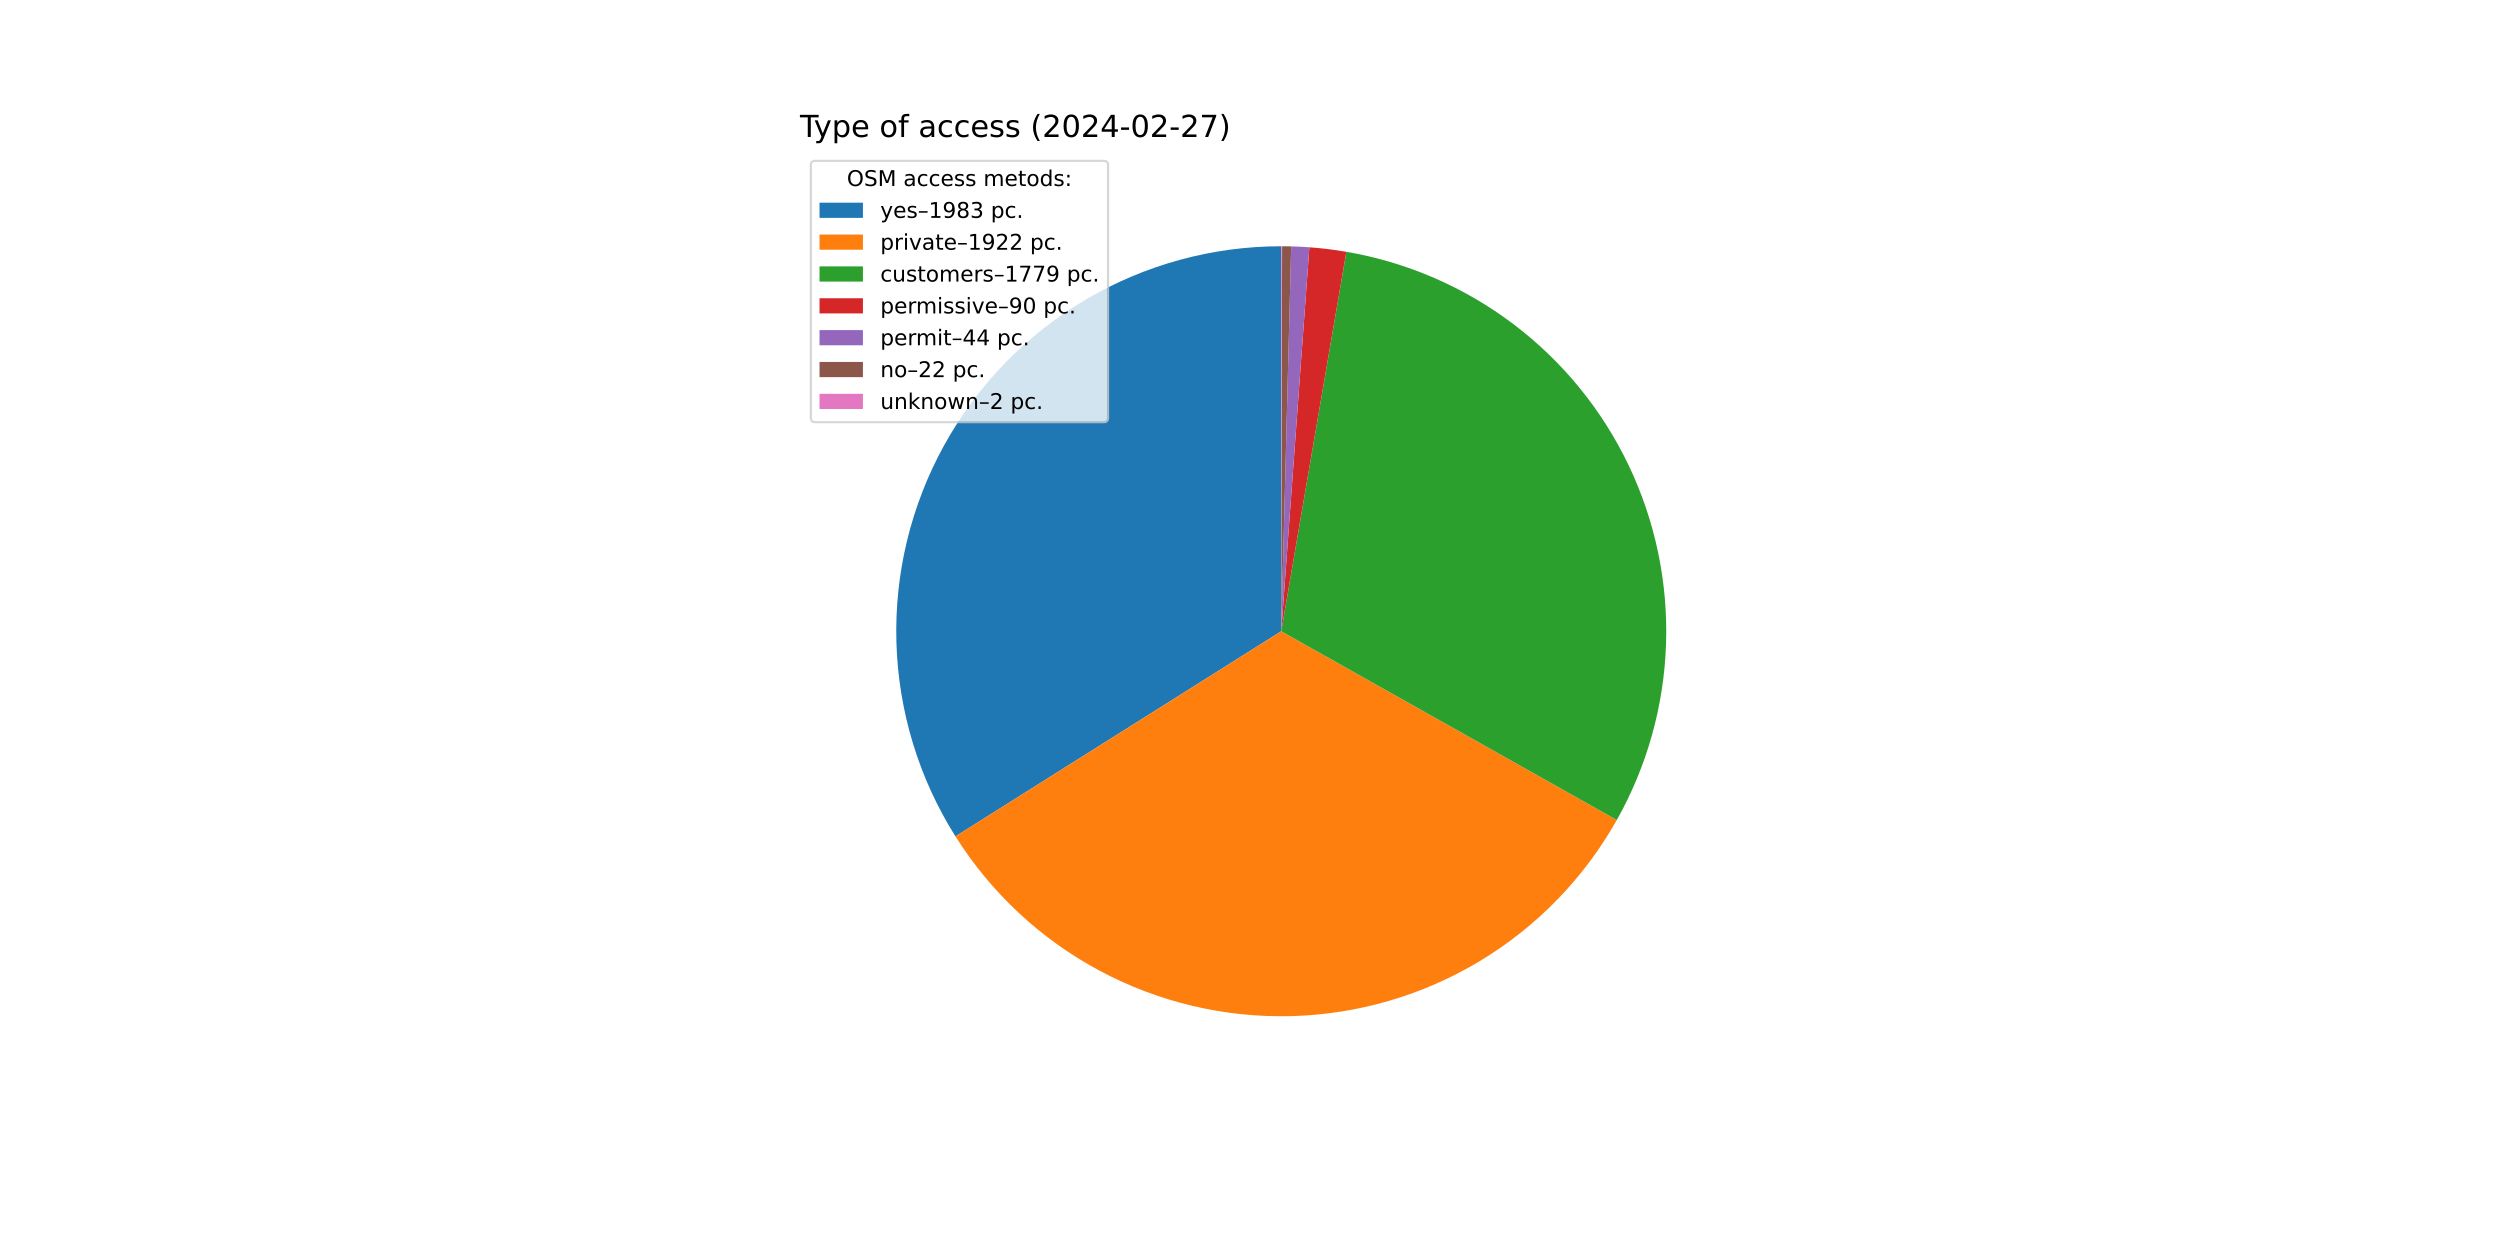
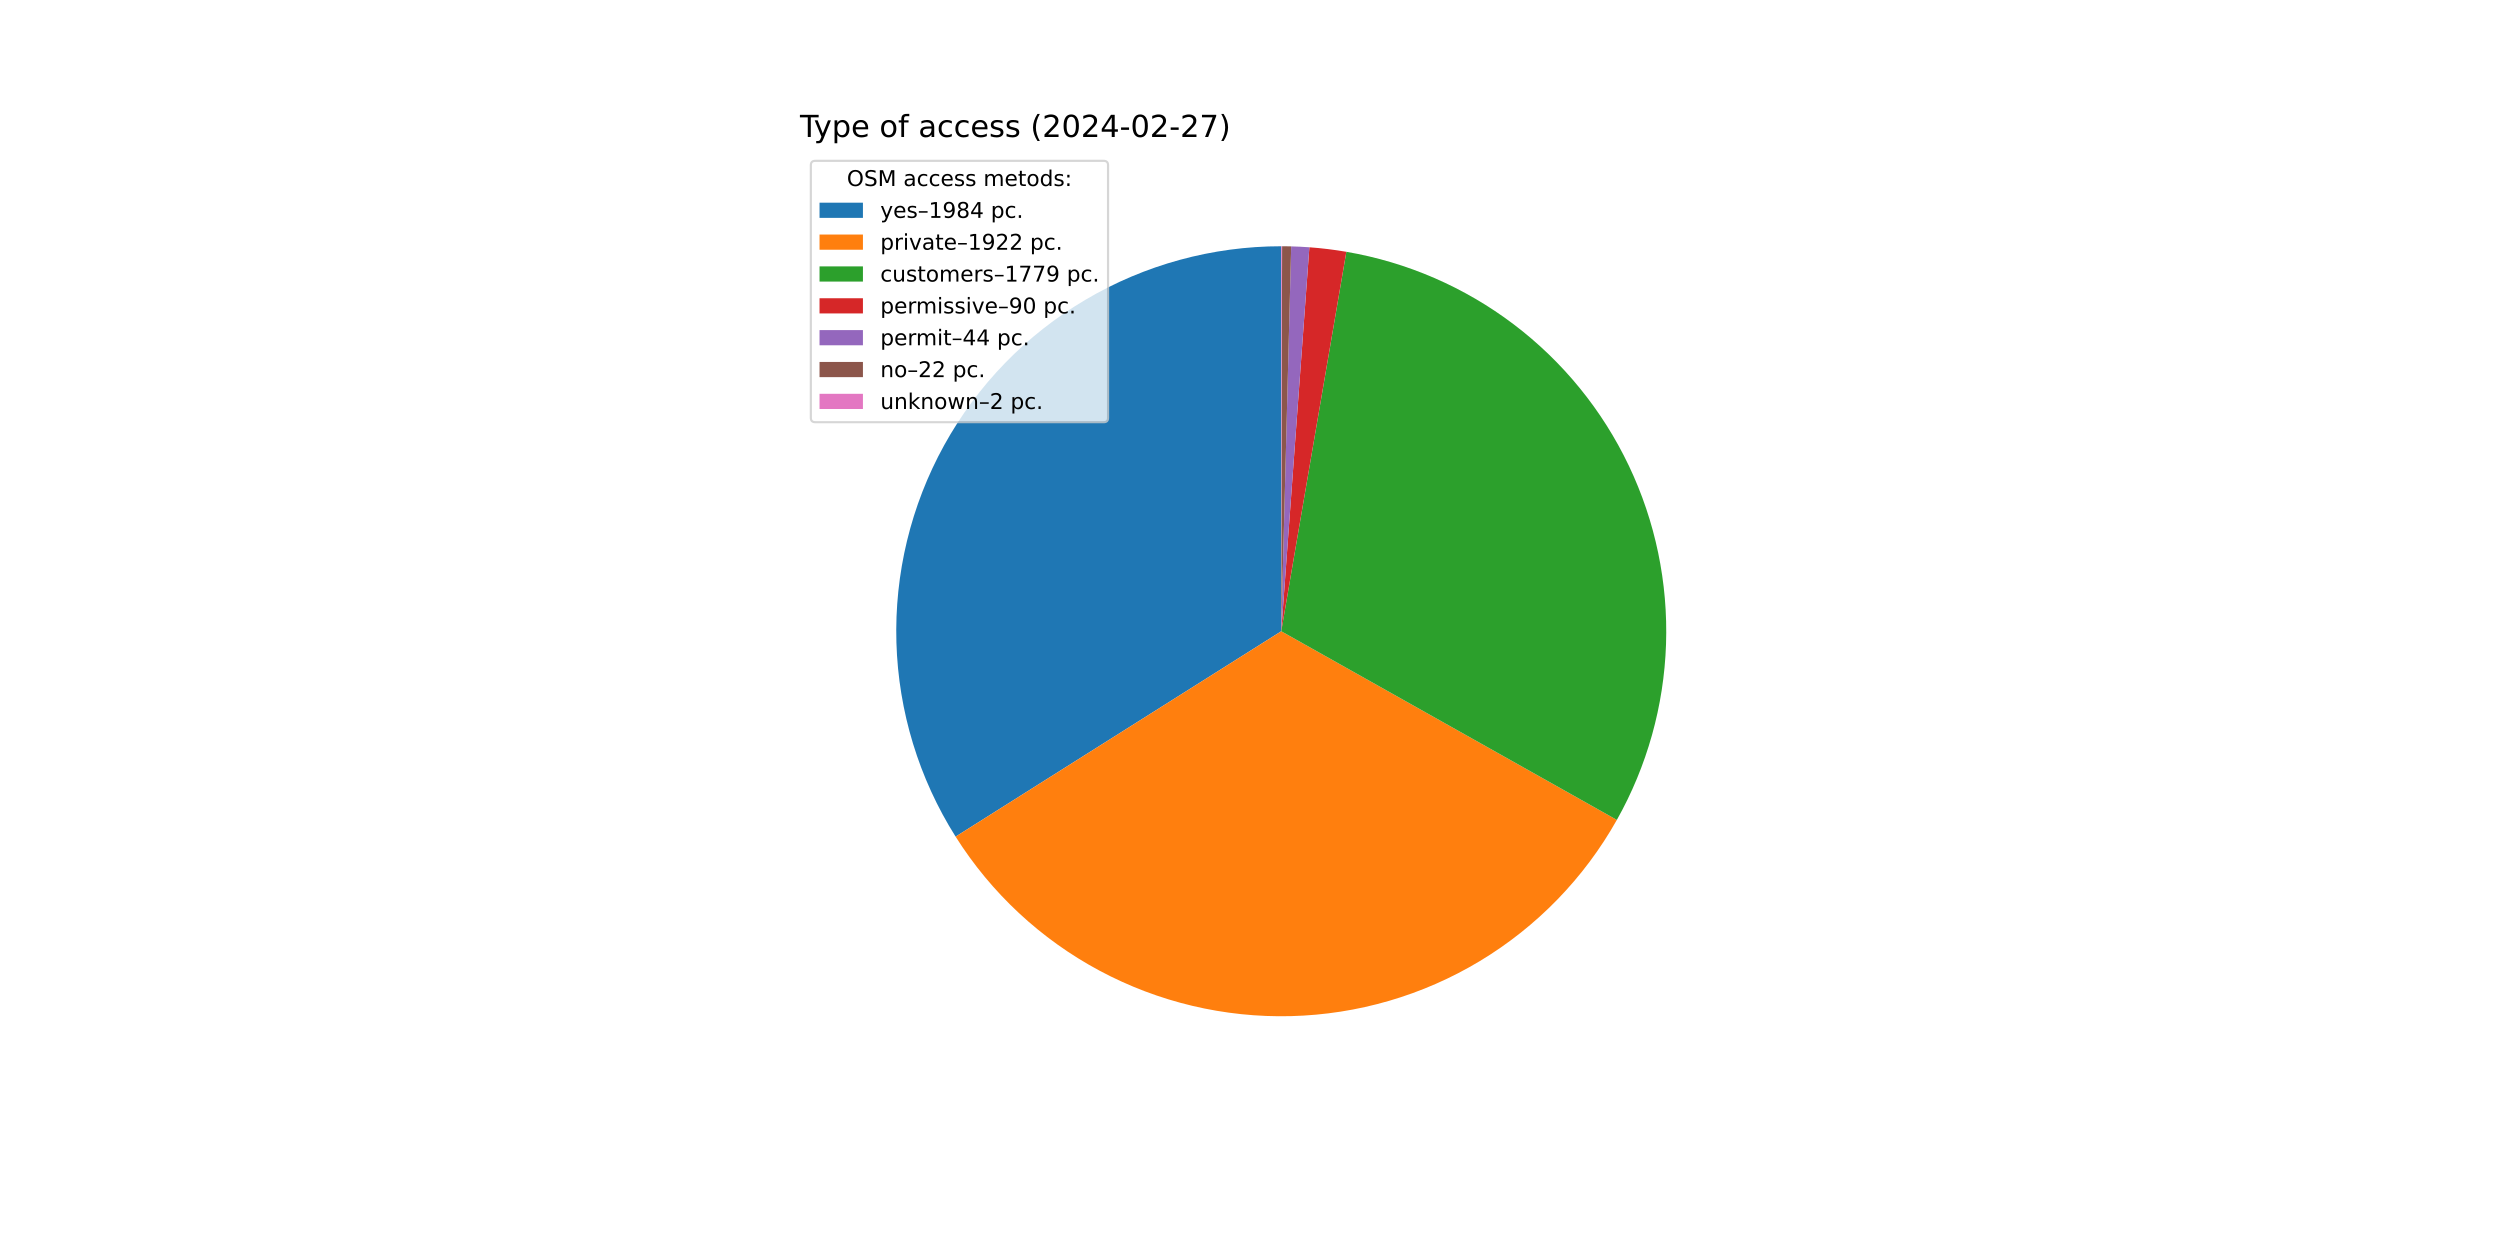
<svg xmlns="http://www.w3.org/2000/svg" xmlns:xlink="http://www.w3.org/1999/xlink" width="1152pt" height="576pt" viewBox="0 0 1152 576" version="1.1">
  <defs>
    <style type="text/css">*{stroke-linejoin: round; stroke-linecap: butt}</style>
  </defs>
  <g id="figure_1">
    <g id="patch_1">
      <path d="M 0 576  L 1152 576  L 1152 0  L 0 0  z " style="fill: #ffffff" />
    </g>
    <g id="axes_1">
      <g id="patch_2">
-         <path d="M 590.4 113.472  C 558.684 113.472 527.54 121.977 500.227 138.098  C 472.913 154.219 450.416 177.373 435.087 205.139  C 419.759 232.905 412.153 264.28 413.065 295.983  C 413.978 327.686 423.375 358.572 440.275 385.411  L 590.4 290.88  z " style="fill: #1f77b4" />
+         <path d="M 590.4 113.472  C 558.673 113.472 527.52 121.983 500.2 138.114  C 472.88 154.245 450.38 177.413 435.057 205.194  C 419.733 232.975 412.139 264.365 413.068 296.078  C 413.998 327.791 423.418 358.682 440.342 385.518  L 590.4 290.88  z " style="fill: #1f77b4" />
      </g>
      <g id="patch_3">
-         <path d="M 440.275 385.411  C 456.649 411.415 479.502 432.724 506.586 447.241  C 533.671 461.759 564.068 468.994 594.788 468.234  C 625.508 467.474 655.511 458.745 681.844 442.905  C 708.177 427.066 729.948 404.653 745.016 377.871  L 590.4 290.88  z " style="fill: #ff7f0e" />
+         <path d="M 440.342 385.518  C 456.732 411.505 479.595 432.795 506.684 447.293  C 533.772 461.792 564.168 469.008 594.883 468.231  C 625.597 467.455 655.59 458.713 681.911 442.864  C 708.233 427.016 729.991 404.599 745.047 377.816  L 590.4 290.88  z " style="fill: #ff7f0e" />
      </g>
      <g id="patch_4">
-         <path d="M 745.016 377.871  C 758.952 353.101 766.734 325.341 767.705 296.937  C 768.675 268.532 762.805 240.306 750.592 214.643  C 738.379 188.98 720.176 166.624 697.52 149.463  C 674.865 132.302 648.414 120.834 620.402 116.027  L 590.4 290.88  z " style="fill: #2ca02c" />
+         <path d="M 745.047 377.816  C 758.972 353.045 766.744 325.288 767.706 296.888  C 768.669 268.488 762.794 240.269 750.577 214.612  C 738.361 188.956 720.158 166.606 697.505 149.451  C 674.851 132.295 648.404 120.831 620.397 116.026  L 590.4 290.88  z " style="fill: #2ca02c" />
      </g>
      <g id="patch_5">
-         <path d="M 620.402 116.027  C 617.581 115.543 614.749 115.128 611.908 114.781  C 609.067 114.434 606.218 114.155 603.363 113.946  L 590.4 290.88  z " style="fill: #d62728" />
+         <path d="M 620.397 116.026  C 617.577 115.543 614.745 115.127 611.904 114.78  C 609.064 114.433 606.215 114.155 603.361 113.946  L 590.4 290.88  z " style="fill: #d62728" />
      </g>
      <g id="patch_6">
-         <path d="M 603.363 113.946  C 601.968 113.844 600.571 113.758 599.173 113.689  C 597.776 113.62 596.378 113.567 594.979 113.531  L 590.4 290.88  z " style="fill: #9467bd" />
+         <path d="M 603.361 113.946  C 601.966 113.844 600.569 113.758 599.172 113.689  C 597.775 113.62 596.377 113.567 594.978 113.531  L 590.4 290.88  z " style="fill: #9467bd" />
      </g>
      <g id="patch_7">
-         <path d="M 594.979 113.531  C 594.279 113.513 593.58 113.499 592.88 113.489  C 592.181 113.48 591.481 113.474 590.782 113.472  L 590.4 290.88  z " style="fill: #8c564b" />
+         <path d="M 594.978 113.531  C 594.279 113.513 593.579 113.499 592.88 113.489  C 592.181 113.48 591.481 113.474 590.782 113.472  L 590.4 290.88  z " style="fill: #8c564b" />
      </g>
      <g id="patch_8">
        <path d="M 590.782 113.472  C 590.718 113.472 590.654 113.472 590.591 113.472  C 590.527 113.472 590.464 113.472 590.4 113.472  L 590.4 290.88  z " style="fill: #e377c2" />
      </g>
      <g id="matplotlib.axis_1" />
      <g id="matplotlib.axis_2" />
      <g id="text_1">
        <g transform="translate(368.64 63.12) scale(0.14 -0.14)">
          <defs>
            <path id="DejaVuSans-54" d="M -19 4666  L 3928 4666  L 3928 4134  L 2272 4134  L 2272 0  L 1638 0  L 1638 4134  L -19 4134  L -19 4666  z " transform="scale(0.015625)" />
            <path id="DejaVuSans-79" d="M 2059 -325  Q 1816 -950 1584 -1140  Q 1353 -1331 966 -1331  L 506 -1331  L 506 -850  L 844 -850  Q 1081 -850 1212 -737  Q 1344 -625 1503 -206  L 1606 56  L 191 3500  L 800 3500  L 1894 763  L 2988 3500  L 3597 3500  L 2059 -325  z " transform="scale(0.015625)" />
            <path id="DejaVuSans-70" d="M 1159 525  L 1159 -1331  L 581 -1331  L 581 3500  L 1159 3500  L 1159 2969  Q 1341 3281 1617 3432  Q 1894 3584 2278 3584  Q 2916 3584 3314 3078  Q 3713 2572 3713 1747  Q 3713 922 3314 415  Q 2916 -91 2278 -91  Q 1894 -91 1617 61  Q 1341 213 1159 525  z M 3116 1747  Q 3116 2381 2855 2742  Q 2594 3103 2138 3103  Q 1681 3103 1420 2742  Q 1159 2381 1159 1747  Q 1159 1113 1420 752  Q 1681 391 2138 391  Q 2594 391 2855 752  Q 3116 1113 3116 1747  z " transform="scale(0.015625)" />
            <path id="DejaVuSans-65" d="M 3597 1894  L 3597 1613  L 953 1613  Q 991 1019 1311 708  Q 1631 397 2203 397  Q 2534 397 2845 478  Q 3156 559 3463 722  L 3463 178  Q 3153 47 2828 -22  Q 2503 -91 2169 -91  Q 1331 -91 842 396  Q 353 884 353 1716  Q 353 2575 817 3079  Q 1281 3584 2069 3584  Q 2775 3584 3186 3129  Q 3597 2675 3597 1894  z M 3022 2063  Q 3016 2534 2758 2815  Q 2500 3097 2075 3097  Q 1594 3097 1305 2825  Q 1016 2553 972 2059  L 3022 2063  z " transform="scale(0.015625)" />
            <path id="DejaVuSans-20" transform="scale(0.015625)" />
            <path id="DejaVuSans-6f" d="M 1959 3097  Q 1497 3097 1228 2736  Q 959 2375 959 1747  Q 959 1119 1226 758  Q 1494 397 1959 397  Q 2419 397 2687 759  Q 2956 1122 2956 1747  Q 2956 2369 2687 2733  Q 2419 3097 1959 3097  z M 1959 3584  Q 2709 3584 3137 3096  Q 3566 2609 3566 1747  Q 3566 888 3137 398  Q 2709 -91 1959 -91  Q 1206 -91 779 398  Q 353 888 353 1747  Q 353 2609 779 3096  Q 1206 3584 1959 3584  z " transform="scale(0.015625)" />
            <path id="DejaVuSans-66" d="M 2375 4863  L 2375 4384  L 1825 4384  Q 1516 4384 1395 4259  Q 1275 4134 1275 3809  L 1275 3500  L 2222 3500  L 2222 3053  L 1275 3053  L 1275 0  L 697 0  L 697 3053  L 147 3053  L 147 3500  L 697 3500  L 697 3744  Q 697 4328 969 4595  Q 1241 4863 1831 4863  L 2375 4863  z " transform="scale(0.015625)" />
            <path id="DejaVuSans-61" d="M 2194 1759  Q 1497 1759 1228 1600  Q 959 1441 959 1056  Q 959 750 1161 570  Q 1363 391 1709 391  Q 2188 391 2477 730  Q 2766 1069 2766 1631  L 2766 1759  L 2194 1759  z M 3341 1997  L 3341 0  L 2766 0  L 2766 531  Q 2569 213 2275 61  Q 1981 -91 1556 -91  Q 1019 -91 701 211  Q 384 513 384 1019  Q 384 1609 779 1909  Q 1175 2209 1959 2209  L 2766 2209  L 2766 2266  Q 2766 2663 2505 2880  Q 2244 3097 1772 3097  Q 1472 3097 1187 3025  Q 903 2953 641 2809  L 641 3341  Q 956 3463 1253 3523  Q 1550 3584 1831 3584  Q 2591 3584 2966 3190  Q 3341 2797 3341 1997  z " transform="scale(0.015625)" />
            <path id="DejaVuSans-63" d="M 3122 3366  L 3122 2828  Q 2878 2963 2633 3030  Q 2388 3097 2138 3097  Q 1578 3097 1268 2742  Q 959 2388 959 1747  Q 959 1106 1268 751  Q 1578 397 2138 397  Q 2388 397 2633 464  Q 2878 531 3122 666  L 3122 134  Q 2881 22 2623 -34  Q 2366 -91 2075 -91  Q 1284 -91 818 406  Q 353 903 353 1747  Q 353 2603 823 3093  Q 1294 3584 2113 3584  Q 2378 3584 2631 3529  Q 2884 3475 3122 3366  z " transform="scale(0.015625)" />
            <path id="DejaVuSans-73" d="M 2834 3397  L 2834 2853  Q 2591 2978 2328 3040  Q 2066 3103 1784 3103  Q 1356 3103 1142 2972  Q 928 2841 928 2578  Q 928 2378 1081 2264  Q 1234 2150 1697 2047  L 1894 2003  Q 2506 1872 2764 1633  Q 3022 1394 3022 966  Q 3022 478 2636 193  Q 2250 -91 1575 -91  Q 1294 -91 989 -36  Q 684 19 347 128  L 347 722  Q 666 556 975 473  Q 1284 391 1588 391  Q 1994 391 2212 530  Q 2431 669 2431 922  Q 2431 1156 2273 1281  Q 2116 1406 1581 1522  L 1381 1569  Q 847 1681 609 1914  Q 372 2147 372 2553  Q 372 3047 722 3315  Q 1072 3584 1716 3584  Q 2034 3584 2315 3537  Q 2597 3491 2834 3397  z " transform="scale(0.015625)" />
            <path id="DejaVuSans-28" d="M 1984 4856  Q 1566 4138 1362 3434  Q 1159 2731 1159 2009  Q 1159 1288 1364 580  Q 1569 -128 1984 -844  L 1484 -844  Q 1016 -109 783 600  Q 550 1309 550 2009  Q 550 2706 781 3412  Q 1013 4119 1484 4856  L 1984 4856  z " transform="scale(0.015625)" />
            <path id="DejaVuSans-32" d="M 1228 531  L 3431 531  L 3431 0  L 469 0  L 469 531  Q 828 903 1448 1529  Q 2069 2156 2228 2338  Q 2531 2678 2651 2914  Q 2772 3150 2772 3378  Q 2772 3750 2511 3984  Q 2250 4219 1831 4219  Q 1534 4219 1204 4116  Q 875 4013 500 3803  L 500 4441  Q 881 4594 1212 4672  Q 1544 4750 1819 4750  Q 2544 4750 2975 4387  Q 3406 4025 3406 3419  Q 3406 3131 3298 2873  Q 3191 2616 2906 2266  Q 2828 2175 2409 1742  Q 1991 1309 1228 531  z " transform="scale(0.015625)" />
            <path id="DejaVuSans-30" d="M 2034 4250  Q 1547 4250 1301 3770  Q 1056 3291 1056 2328  Q 1056 1369 1301 889  Q 1547 409 2034 409  Q 2525 409 2770 889  Q 3016 1369 3016 2328  Q 3016 3291 2770 3770  Q 2525 4250 2034 4250  z M 2034 4750  Q 2819 4750 3233 4129  Q 3647 3509 3647 2328  Q 3647 1150 3233 529  Q 2819 -91 2034 -91  Q 1250 -91 836 529  Q 422 1150 422 2328  Q 422 3509 836 4129  Q 1250 4750 2034 4750  z " transform="scale(0.015625)" />
            <path id="DejaVuSans-34" d="M 2419 4116  L 825 1625  L 2419 1625  L 2419 4116  z M 2253 4666  L 3047 4666  L 3047 1625  L 3713 1625  L 3713 1100  L 3047 1100  L 3047 0  L 2419 0  L 2419 1100  L 313 1100  L 313 1709  L 2253 4666  z " transform="scale(0.015625)" />
            <path id="DejaVuSans-2d" d="M 313 2009  L 1997 2009  L 1997 1497  L 313 1497  L 313 2009  z " transform="scale(0.015625)" />
            <path id="DejaVuSans-37" d="M 525 4666  L 3525 4666  L 3525 4397  L 1831 0  L 1172 0  L 2766 4134  L 525 4134  L 525 4666  z " transform="scale(0.015625)" />
            <path id="DejaVuSans-29" d="M 513 4856  L 1013 4856  Q 1481 4119 1714 3412  Q 1947 2706 1947 2009  Q 1947 1309 1714 600  Q 1481 -109 1013 -844  L 513 -844  Q 928 -128 1133 580  Q 1338 1288 1338 2009  Q 1338 2731 1133 3434  Q 928 4138 513 4856  z " transform="scale(0.015625)" />
          </defs>
          <use xlink:href="#DejaVuSans-54" />
          <use xlink:href="#DejaVuSans-79" x="45.459" />
          <use xlink:href="#DejaVuSans-70" x="104.639" />
          <use xlink:href="#DejaVuSans-65" x="168.115" />
          <use xlink:href="#DejaVuSans-20" x="229.639" />
          <use xlink:href="#DejaVuSans-6f" x="261.426" />
          <use xlink:href="#DejaVuSans-66" x="322.607" />
          <use xlink:href="#DejaVuSans-20" x="357.812" />
          <use xlink:href="#DejaVuSans-61" x="389.6" />
          <use xlink:href="#DejaVuSans-63" x="450.879" />
          <use xlink:href="#DejaVuSans-63" x="505.859" />
          <use xlink:href="#DejaVuSans-65" x="560.84" />
          <use xlink:href="#DejaVuSans-73" x="622.363" />
          <use xlink:href="#DejaVuSans-73" x="674.463" />
          <use xlink:href="#DejaVuSans-20" x="726.562" />
          <use xlink:href="#DejaVuSans-28" x="758.35" />
          <use xlink:href="#DejaVuSans-32" x="797.363" />
          <use xlink:href="#DejaVuSans-30" x="860.986" />
          <use xlink:href="#DejaVuSans-32" x="924.609" />
          <use xlink:href="#DejaVuSans-34" x="988.232" />
          <use xlink:href="#DejaVuSans-2d" x="1051.855" />
          <use xlink:href="#DejaVuSans-30" x="1087.939" />
          <use xlink:href="#DejaVuSans-32" x="1151.562" />
          <use xlink:href="#DejaVuSans-2d" x="1215.186" />
          <use xlink:href="#DejaVuSans-32" x="1251.27" />
          <use xlink:href="#DejaVuSans-37" x="1314.893" />
          <use xlink:href="#DejaVuSans-29" x="1378.516" />
        </g>
      </g>
      <g id="legend_1">
        <g id="patch_9">
          <path d="M 375.64 194.545  L 508.592 194.545  Q 510.592 194.545 510.592 192.545  L 510.592 76.12  Q 510.592 74.12 508.592 74.12  L 375.64 74.12  Q 373.64 74.12 373.64 76.12  L 373.64 192.545  Q 373.64 194.545 375.64 194.545  z " style="fill: #ffffff; opacity: 0.8; stroke: #cccccc; stroke-linejoin: miter" />
        </g>
        <g id="text_2">
          <g transform="translate(390.2353 85.71844) scale(0.1 -0.1)">
            <defs>
              <path id="DejaVuSans-4f" d="M 2522 4238  Q 1834 4238 1429 3725  Q 1025 3213 1025 2328  Q 1025 1447 1429 934  Q 1834 422 2522 422  Q 3209 422 3611 934  Q 4013 1447 4013 2328  Q 4013 3213 3611 3725  Q 3209 4238 2522 4238  z M 2522 4750  Q 3503 4750 4090 4092  Q 4678 3434 4678 2328  Q 4678 1225 4090 567  Q 3503 -91 2522 -91  Q 1538 -91 948 565  Q 359 1222 359 2328  Q 359 3434 948 4092  Q 1538 4750 2522 4750  z " transform="scale(0.015625)" />
              <path id="DejaVuSans-53" d="M 3425 4513  L 3425 3897  Q 3066 4069 2747 4153  Q 2428 4238 2131 4238  Q 1616 4238 1336 4038  Q 1056 3838 1056 3469  Q 1056 3159 1242 3001  Q 1428 2844 1947 2747  L 2328 2669  Q 3034 2534 3370 2195  Q 3706 1856 3706 1288  Q 3706 609 3251 259  Q 2797 -91 1919 -91  Q 1588 -91 1214 -16  Q 841 59 441 206  L 441 856  Q 825 641 1194 531  Q 1563 422 1919 422  Q 2459 422 2753 634  Q 3047 847 3047 1241  Q 3047 1584 2836 1778  Q 2625 1972 2144 2069  L 1759 2144  Q 1053 2284 737 2584  Q 422 2884 422 3419  Q 422 4038 858 4394  Q 1294 4750 2059 4750  Q 2388 4750 2728 4690  Q 3069 4631 3425 4513  z " transform="scale(0.015625)" />
              <path id="DejaVuSans-4d" d="M 628 4666  L 1569 4666  L 2759 1491  L 3956 4666  L 4897 4666  L 4897 0  L 4281 0  L 4281 4097  L 3078 897  L 2444 897  L 1241 4097  L 1241 0  L 628 0  L 628 4666  z " transform="scale(0.015625)" />
              <path id="DejaVuSans-6d" d="M 3328 2828  Q 3544 3216 3844 3400  Q 4144 3584 4550 3584  Q 5097 3584 5394 3201  Q 5691 2819 5691 2113  L 5691 0  L 5113 0  L 5113 2094  Q 5113 2597 4934 2840  Q 4756 3084 4391 3084  Q 3944 3084 3684 2787  Q 3425 2491 3425 1978  L 3425 0  L 2847 0  L 2847 2094  Q 2847 2600 2669 2842  Q 2491 3084 2119 3084  Q 1678 3084 1418 2786  Q 1159 2488 1159 1978  L 1159 0  L 581 0  L 581 3500  L 1159 3500  L 1159 2956  Q 1356 3278 1631 3431  Q 1906 3584 2284 3584  Q 2666 3584 2933 3390  Q 3200 3197 3328 2828  z " transform="scale(0.015625)" />
              <path id="DejaVuSans-74" d="M 1172 4494  L 1172 3500  L 2356 3500  L 2356 3053  L 1172 3053  L 1172 1153  Q 1172 725 1289 603  Q 1406 481 1766 481  L 2356 481  L 2356 0  L 1766 0  Q 1100 0 847 248  Q 594 497 594 1153  L 594 3053  L 172 3053  L 172 3500  L 594 3500  L 594 4494  L 1172 4494  z " transform="scale(0.015625)" />
              <path id="DejaVuSans-64" d="M 2906 2969  L 2906 4863  L 3481 4863  L 3481 0  L 2906 0  L 2906 525  Q 2725 213 2448 61  Q 2172 -91 1784 -91  Q 1150 -91 751 415  Q 353 922 353 1747  Q 353 2572 751 3078  Q 1150 3584 1784 3584  Q 2172 3584 2448 3432  Q 2725 3281 2906 2969  z M 947 1747  Q 947 1113 1208 752  Q 1469 391 1925 391  Q 2381 391 2643 752  Q 2906 1113 2906 1747  Q 2906 2381 2643 2742  Q 2381 3103 1925 3103  Q 1469 3103 1208 2742  Q 947 2381 947 1747  z " transform="scale(0.015625)" />
              <path id="DejaVuSans-3a" d="M 750 794  L 1409 794  L 1409 0  L 750 0  L 750 794  z M 750 3309  L 1409 3309  L 1409 2516  L 750 2516  L 750 3309  z " transform="scale(0.015625)" />
            </defs>
            <use xlink:href="#DejaVuSans-4f" />
            <use xlink:href="#DejaVuSans-53" x="78.711" />
            <use xlink:href="#DejaVuSans-4d" x="142.188" />
            <use xlink:href="#DejaVuSans-20" x="228.467" />
            <use xlink:href="#DejaVuSans-61" x="260.254" />
            <use xlink:href="#DejaVuSans-63" x="321.533" />
            <use xlink:href="#DejaVuSans-63" x="376.514" />
            <use xlink:href="#DejaVuSans-65" x="431.494" />
            <use xlink:href="#DejaVuSans-73" x="493.018" />
            <use xlink:href="#DejaVuSans-73" x="545.117" />
            <use xlink:href="#DejaVuSans-20" x="597.217" />
            <use xlink:href="#DejaVuSans-6d" x="629.004" />
            <use xlink:href="#DejaVuSans-65" x="726.416" />
            <use xlink:href="#DejaVuSans-74" x="787.939" />
            <use xlink:href="#DejaVuSans-6f" x="827.148" />
            <use xlink:href="#DejaVuSans-64" x="888.33" />
            <use xlink:href="#DejaVuSans-73" x="951.807" />
            <use xlink:href="#DejaVuSans-3a" x="1003.906" />
          </g>
        </g>
        <g id="patch_10">
          <path d="M 377.64 100.397  L 397.64 100.397  L 397.64 93.397  L 377.64 93.397  z " style="fill: #1f77b4" />
        </g>
        <g id="text_3">
          <g transform="translate(405.64 100.3966) scale(0.1 -0.1)">
            <defs>
              <path id="DejaVuSans-2013" d="M 313 1978  L 2888 1978  L 2888 1528  L 313 1528  L 313 1978  z " transform="scale(0.015625)" />
              <path id="DejaVuSans-31" d="M 794 531  L 1825 531  L 1825 4091  L 703 3866  L 703 4441  L 1819 4666  L 2450 4666  L 2450 531  L 3481 531  L 3481 0  L 794 0  L 794 531  z " transform="scale(0.015625)" />
              <path id="DejaVuSans-39" d="M 703 97  L 703 672  Q 941 559 1184 500  Q 1428 441 1663 441  Q 2288 441 2617 861  Q 2947 1281 2994 2138  Q 2813 1869 2534 1725  Q 2256 1581 1919 1581  Q 1219 1581 811 2004  Q 403 2428 403 3163  Q 403 3881 828 4315  Q 1253 4750 1959 4750  Q 2769 4750 3195 4129  Q 3622 3509 3622 2328  Q 3622 1225 3098 567  Q 2575 -91 1691 -91  Q 1453 -91 1209 -44  Q 966 3 703 97  z M 1959 2075  Q 2384 2075 2632 2365  Q 2881 2656 2881 3163  Q 2881 3666 2632 3958  Q 2384 4250 1959 4250  Q 1534 4250 1286 3958  Q 1038 3666 1038 3163  Q 1038 2656 1286 2365  Q 1534 2075 1959 2075  z " transform="scale(0.015625)" />
              <path id="DejaVuSans-38" d="M 2034 2216  Q 1584 2216 1326 1975  Q 1069 1734 1069 1313  Q 1069 891 1326 650  Q 1584 409 2034 409  Q 2484 409 2743 651  Q 3003 894 3003 1313  Q 3003 1734 2745 1975  Q 2488 2216 2034 2216  z M 1403 2484  Q 997 2584 770 2862  Q 544 3141 544 3541  Q 544 4100 942 4425  Q 1341 4750 2034 4750  Q 2731 4750 3128 4425  Q 3525 4100 3525 3541  Q 3525 3141 3298 2862  Q 3072 2584 2669 2484  Q 3125 2378 3379 2068  Q 3634 1759 3634 1313  Q 3634 634 3220 271  Q 2806 -91 2034 -91  Q 1263 -91 848 271  Q 434 634 434 1313  Q 434 1759 690 2068  Q 947 2378 1403 2484  z M 1172 3481  Q 1172 3119 1398 2916  Q 1625 2713 2034 2713  Q 2441 2713 2670 2916  Q 2900 3119 2900 3481  Q 2900 3844 2670 4047  Q 2441 4250 2034 4250  Q 1625 4250 1398 4047  Q 1172 3844 1172 3481  z " transform="scale(0.015625)" />
-               <path id="DejaVuSans-33" d="M 2597 2516  Q 3050 2419 3304 2112  Q 3559 1806 3559 1356  Q 3559 666 3084 287  Q 2609 -91 1734 -91  Q 1441 -91 1130 -33  Q 819 25 488 141  L 488 750  Q 750 597 1062 519  Q 1375 441 1716 441  Q 2309 441 2620 675  Q 2931 909 2931 1356  Q 2931 1769 2642 2001  Q 2353 2234 1838 2234  L 1294 2234  L 1294 2753  L 1863 2753  Q 2328 2753 2575 2939  Q 2822 3125 2822 3475  Q 2822 3834 2567 4026  Q 2313 4219 1838 4219  Q 1578 4219 1281 4162  Q 984 4106 628 3988  L 628 4550  Q 988 4650 1302 4700  Q 1616 4750 1894 4750  Q 2613 4750 3031 4423  Q 3450 4097 3450 3541  Q 3450 3153 3228 2886  Q 3006 2619 2597 2516  z " transform="scale(0.015625)" />
              <path id="DejaVuSans-2e" d="M 684 794  L 1344 794  L 1344 0  L 684 0  L 684 794  z " transform="scale(0.015625)" />
            </defs>
            <use xlink:href="#DejaVuSans-79" />
            <use xlink:href="#DejaVuSans-65" x="59.18" />
            <use xlink:href="#DejaVuSans-73" x="120.703" />
            <use xlink:href="#DejaVuSans-2013" x="172.803" />
            <use xlink:href="#DejaVuSans-31" x="222.803" />
            <use xlink:href="#DejaVuSans-39" x="286.426" />
            <use xlink:href="#DejaVuSans-38" x="350.049" />
-             <use xlink:href="#DejaVuSans-33" x="413.672" />
+             <use xlink:href="#DejaVuSans-34" x="413.672" />
            <use xlink:href="#DejaVuSans-20" x="477.295" />
            <use xlink:href="#DejaVuSans-70" x="509.082" />
            <use xlink:href="#DejaVuSans-63" x="572.559" />
            <use xlink:href="#DejaVuSans-2e" x="627.539" />
          </g>
        </g>
        <g id="patch_11">
          <path d="M 377.64 115.075  L 397.64 115.075  L 397.64 108.075  L 377.64 108.075  z " style="fill: #ff7f0e" />
        </g>
        <g id="text_4">
          <g transform="translate(405.64 115.0747) scale(0.1 -0.1)">
            <defs>
              <path id="DejaVuSans-72" d="M 2631 2963  Q 2534 3019 2420 3045  Q 2306 3072 2169 3072  Q 1681 3072 1420 2755  Q 1159 2438 1159 1844  L 1159 0  L 581 0  L 581 3500  L 1159 3500  L 1159 2956  Q 1341 3275 1631 3429  Q 1922 3584 2338 3584  Q 2397 3584 2469 3576  Q 2541 3569 2628 3553  L 2631 2963  z " transform="scale(0.015625)" />
              <path id="DejaVuSans-69" d="M 603 3500  L 1178 3500  L 1178 0  L 603 0  L 603 3500  z M 603 4863  L 1178 4863  L 1178 4134  L 603 4134  L 603 4863  z " transform="scale(0.015625)" />
              <path id="DejaVuSans-76" d="M 191 3500  L 800 3500  L 1894 563  L 2988 3500  L 3597 3500  L 2284 0  L 1503 0  L 191 3500  z " transform="scale(0.015625)" />
            </defs>
            <use xlink:href="#DejaVuSans-70" />
            <use xlink:href="#DejaVuSans-72" x="63.477" />
            <use xlink:href="#DejaVuSans-69" x="104.59" />
            <use xlink:href="#DejaVuSans-76" x="132.373" />
            <use xlink:href="#DejaVuSans-61" x="191.553" />
            <use xlink:href="#DejaVuSans-74" x="252.832" />
            <use xlink:href="#DejaVuSans-65" x="292.041" />
            <use xlink:href="#DejaVuSans-2013" x="353.564" />
            <use xlink:href="#DejaVuSans-31" x="403.564" />
            <use xlink:href="#DejaVuSans-39" x="467.188" />
            <use xlink:href="#DejaVuSans-32" x="530.811" />
            <use xlink:href="#DejaVuSans-32" x="594.434" />
            <use xlink:href="#DejaVuSans-20" x="658.057" />
            <use xlink:href="#DejaVuSans-70" x="689.844" />
            <use xlink:href="#DejaVuSans-63" x="753.32" />
            <use xlink:href="#DejaVuSans-2e" x="808.301" />
          </g>
        </g>
        <g id="patch_12">
          <path d="M 377.64 129.753  L 397.64 129.753  L 397.64 122.753  L 377.64 122.753  z " style="fill: #2ca02c" />
        </g>
        <g id="text_5">
          <g transform="translate(405.64 129.7528) scale(0.1 -0.1)">
            <defs>
              <path id="DejaVuSans-75" d="M 544 1381  L 544 3500  L 1119 3500  L 1119 1403  Q 1119 906 1312 657  Q 1506 409 1894 409  Q 2359 409 2629 706  Q 2900 1003 2900 1516  L 2900 3500  L 3475 3500  L 3475 0  L 2900 0  L 2900 538  Q 2691 219 2414 64  Q 2138 -91 1772 -91  Q 1169 -91 856 284  Q 544 659 544 1381  z M 1991 3584  L 1991 3584  z " transform="scale(0.015625)" />
            </defs>
            <use xlink:href="#DejaVuSans-63" />
            <use xlink:href="#DejaVuSans-75" x="54.98" />
            <use xlink:href="#DejaVuSans-73" x="118.359" />
            <use xlink:href="#DejaVuSans-74" x="170.459" />
            <use xlink:href="#DejaVuSans-6f" x="209.668" />
            <use xlink:href="#DejaVuSans-6d" x="270.85" />
            <use xlink:href="#DejaVuSans-65" x="368.262" />
            <use xlink:href="#DejaVuSans-72" x="429.785" />
            <use xlink:href="#DejaVuSans-73" x="470.898" />
            <use xlink:href="#DejaVuSans-2013" x="522.998" />
            <use xlink:href="#DejaVuSans-31" x="572.998" />
            <use xlink:href="#DejaVuSans-37" x="636.621" />
            <use xlink:href="#DejaVuSans-37" x="700.244" />
            <use xlink:href="#DejaVuSans-39" x="763.867" />
            <use xlink:href="#DejaVuSans-20" x="827.49" />
            <use xlink:href="#DejaVuSans-70" x="859.277" />
            <use xlink:href="#DejaVuSans-63" x="922.754" />
            <use xlink:href="#DejaVuSans-2e" x="977.734" />
          </g>
        </g>
        <g id="patch_13">
          <path d="M 377.64 144.431  L 397.64 144.431  L 397.64 137.431  L 377.64 137.431  z " style="fill: #d62728" />
        </g>
        <g id="text_6">
          <g transform="translate(405.64 144.4309) scale(0.1 -0.1)">
            <use xlink:href="#DejaVuSans-70" />
            <use xlink:href="#DejaVuSans-65" x="63.477" />
            <use xlink:href="#DejaVuSans-72" x="125" />
            <use xlink:href="#DejaVuSans-6d" x="164.363" />
            <use xlink:href="#DejaVuSans-69" x="261.775" />
            <use xlink:href="#DejaVuSans-73" x="289.559" />
            <use xlink:href="#DejaVuSans-73" x="341.658" />
            <use xlink:href="#DejaVuSans-69" x="393.758" />
            <use xlink:href="#DejaVuSans-76" x="421.541" />
            <use xlink:href="#DejaVuSans-65" x="480.721" />
            <use xlink:href="#DejaVuSans-2013" x="542.244" />
            <use xlink:href="#DejaVuSans-39" x="592.244" />
            <use xlink:href="#DejaVuSans-30" x="655.867" />
            <use xlink:href="#DejaVuSans-20" x="719.49" />
            <use xlink:href="#DejaVuSans-70" x="751.277" />
            <use xlink:href="#DejaVuSans-63" x="814.754" />
            <use xlink:href="#DejaVuSans-2e" x="869.734" />
          </g>
        </g>
        <g id="patch_14">
          <path d="M 377.64 159.109  L 397.64 159.109  L 397.64 152.109  L 377.64 152.109  z " style="fill: #9467bd" />
        </g>
        <g id="text_7">
          <g transform="translate(405.64 159.1091) scale(0.1 -0.1)">
            <use xlink:href="#DejaVuSans-70" />
            <use xlink:href="#DejaVuSans-65" x="63.477" />
            <use xlink:href="#DejaVuSans-72" x="125" />
            <use xlink:href="#DejaVuSans-6d" x="164.363" />
            <use xlink:href="#DejaVuSans-69" x="261.775" />
            <use xlink:href="#DejaVuSans-74" x="289.559" />
            <use xlink:href="#DejaVuSans-2013" x="328.768" />
            <use xlink:href="#DejaVuSans-34" x="378.768" />
            <use xlink:href="#DejaVuSans-34" x="442.391" />
            <use xlink:href="#DejaVuSans-20" x="506.014" />
            <use xlink:href="#DejaVuSans-70" x="537.801" />
            <use xlink:href="#DejaVuSans-63" x="601.277" />
            <use xlink:href="#DejaVuSans-2e" x="656.258" />
          </g>
        </g>
        <g id="patch_15">
          <path d="M 377.64 173.787  L 397.64 173.787  L 397.64 166.787  L 377.64 166.787  z " style="fill: #8c564b" />
        </g>
        <g id="text_8">
          <g transform="translate(405.64 173.7872) scale(0.1 -0.1)">
            <defs>
              <path id="DejaVuSans-6e" d="M 3513 2113  L 3513 0  L 2938 0  L 2938 2094  Q 2938 2591 2744 2837  Q 2550 3084 2163 3084  Q 1697 3084 1428 2787  Q 1159 2491 1159 1978  L 1159 0  L 581 0  L 581 3500  L 1159 3500  L 1159 2956  Q 1366 3272 1645 3428  Q 1925 3584 2291 3584  Q 2894 3584 3203 3211  Q 3513 2838 3513 2113  z " transform="scale(0.015625)" />
            </defs>
            <use xlink:href="#DejaVuSans-6e" />
            <use xlink:href="#DejaVuSans-6f" x="63.379" />
            <use xlink:href="#DejaVuSans-2013" x="124.561" />
            <use xlink:href="#DejaVuSans-32" x="174.561" />
            <use xlink:href="#DejaVuSans-32" x="238.184" />
            <use xlink:href="#DejaVuSans-20" x="301.807" />
            <use xlink:href="#DejaVuSans-70" x="333.594" />
            <use xlink:href="#DejaVuSans-63" x="397.07" />
            <use xlink:href="#DejaVuSans-2e" x="452.051" />
          </g>
        </g>
        <g id="patch_16">
          <path d="M 377.64 188.465  L 397.64 188.465  L 397.64 181.465  L 377.64 181.465  z " style="fill: #e377c2" />
        </g>
        <g id="text_9">
          <g transform="translate(405.64 188.4653) scale(0.1 -0.1)">
            <defs>
              <path id="DejaVuSans-6b" d="M 581 4863  L 1159 4863  L 1159 1991  L 2875 3500  L 3609 3500  L 1753 1863  L 3688 0  L 2938 0  L 1159 1709  L 1159 0  L 581 0  L 581 4863  z " transform="scale(0.015625)" />
              <path id="DejaVuSans-77" d="M 269 3500  L 844 3500  L 1563 769  L 2278 3500  L 2956 3500  L 3675 769  L 4391 3500  L 4966 3500  L 4050 0  L 3372 0  L 2619 2869  L 1863 0  L 1184 0  L 269 3500  z " transform="scale(0.015625)" />
            </defs>
            <use xlink:href="#DejaVuSans-75" />
            <use xlink:href="#DejaVuSans-6e" x="63.379" />
            <use xlink:href="#DejaVuSans-6b" x="126.758" />
            <use xlink:href="#DejaVuSans-6e" x="184.668" />
            <use xlink:href="#DejaVuSans-6f" x="248.047" />
            <use xlink:href="#DejaVuSans-77" x="309.229" />
            <use xlink:href="#DejaVuSans-6e" x="391.016" />
            <use xlink:href="#DejaVuSans-2013" x="454.395" />
            <use xlink:href="#DejaVuSans-32" x="504.395" />
            <use xlink:href="#DejaVuSans-20" x="568.018" />
            <use xlink:href="#DejaVuSans-70" x="599.805" />
            <use xlink:href="#DejaVuSans-63" x="663.281" />
            <use xlink:href="#DejaVuSans-2e" x="718.262" />
          </g>
        </g>
      </g>
    </g>
  </g>
</svg>
